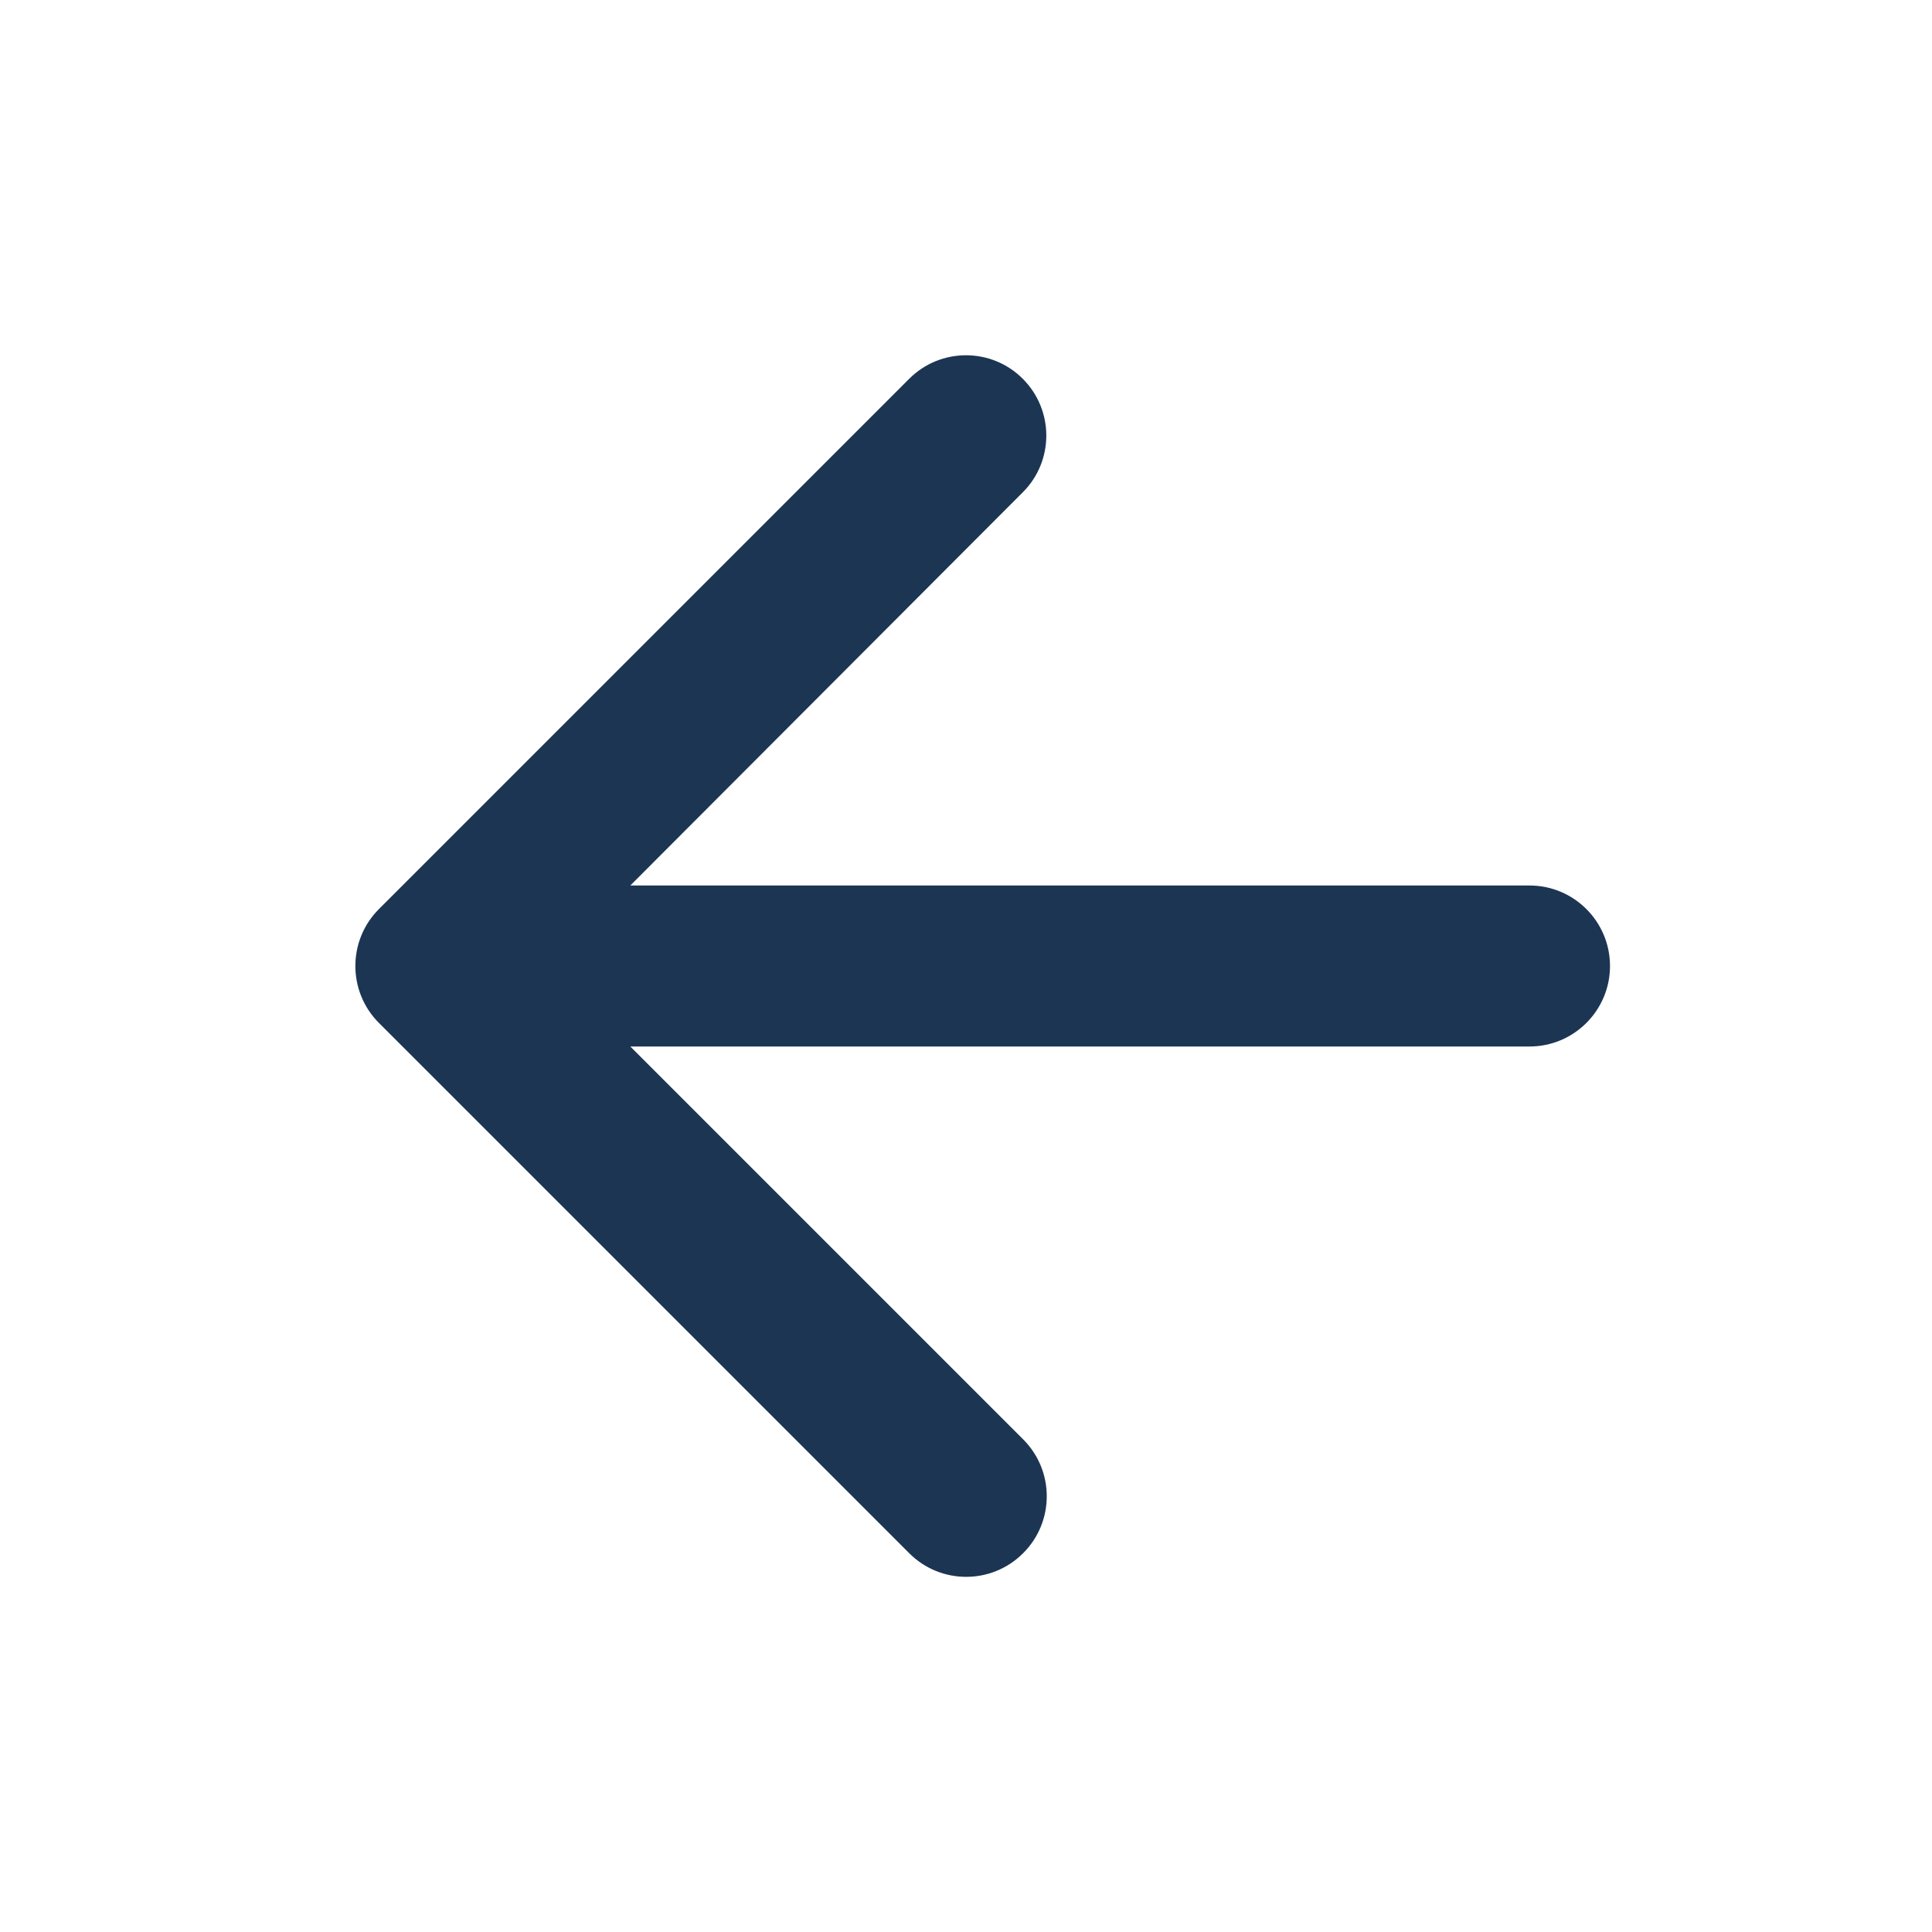
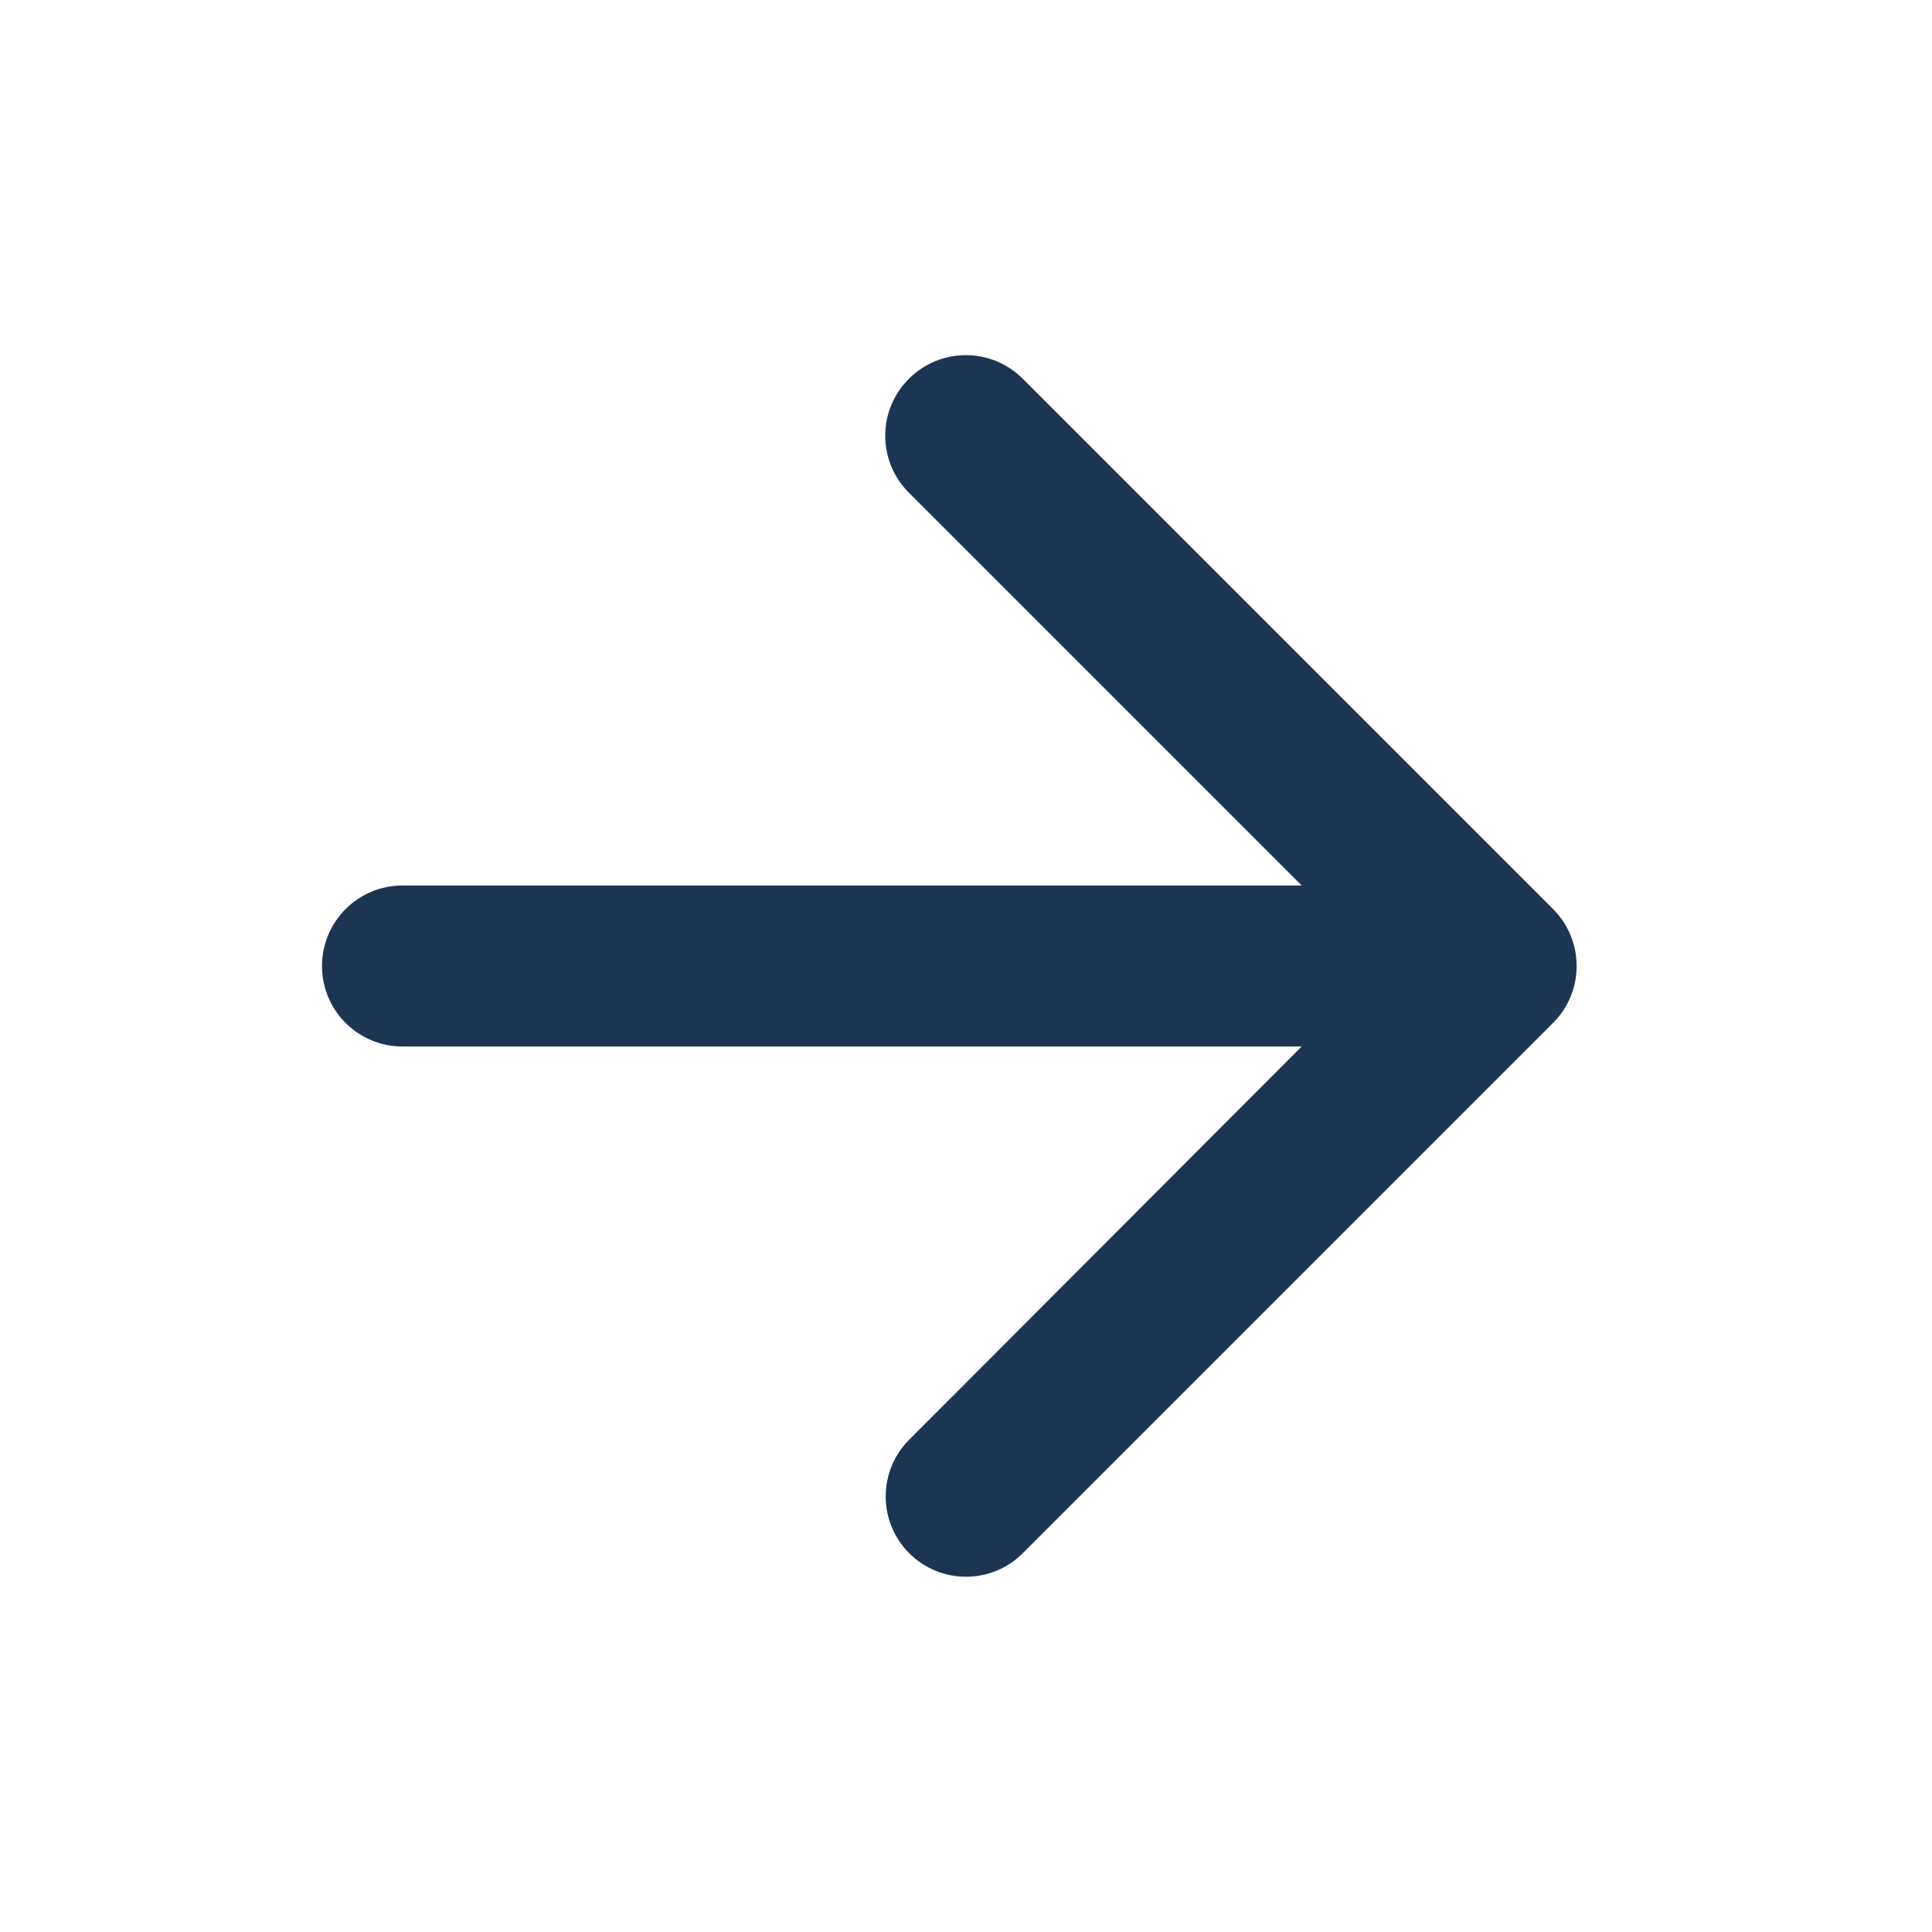
<svg xmlns="http://www.w3.org/2000/svg" width="24" height="24" viewBox="0 0 24 24" fill="none">
-   <path d="M20 12C20 12.552 19.552 13 19 13L7.83 13L12.71 17.88C13.102 18.272 13.101 18.907 12.707 19.297C12.316 19.686 11.685 19.685 11.295 19.295L4.707 12.707C4.317 12.317 4.317 11.683 4.707 11.293L11.295 4.705C11.684 4.316 12.316 4.316 12.705 4.705C13.095 5.095 13.095 5.726 12.706 6.115L7.83 11L19 11C19.552 11 20 11.448 20 12Z" fill="#1C3553" />
+   <path d="M4 12C4 11.448 4.448 11 5 11H16.17L11.29 6.12C10.898 5.728 10.899 5.093 11.293 4.703C11.684 4.314 12.315 4.315 12.705 4.705L19.293 11.293C19.683 11.683 19.683 12.317 19.293 12.707L12.705 19.295C12.316 19.684 11.684 19.684 11.295 19.295C10.905 18.905 10.905 18.274 11.294 17.885L16.17 13H5C4.448 13 4 12.552 4 12Z" fill="#1C3553" />
</svg>
